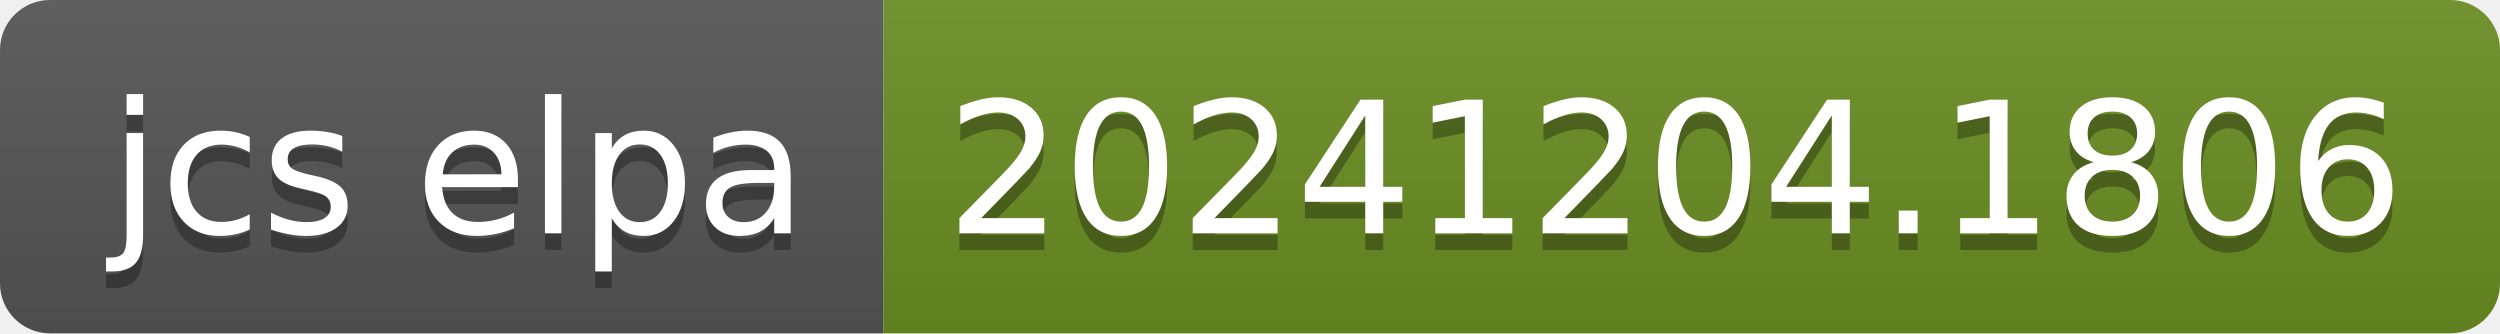
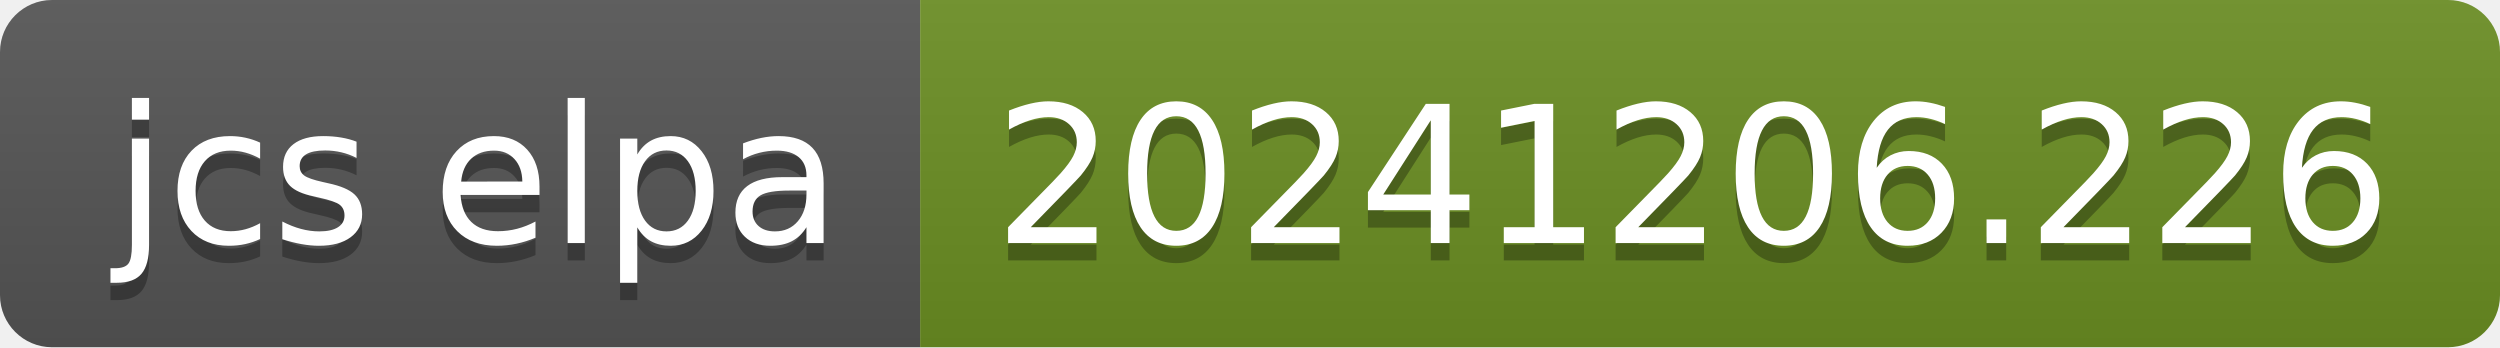
- <svg xmlns="http://www.w3.org/2000/svg" width="150" height="20" role="img" aria-label="jcs elpa: 20241204.1806">
+ <svg xmlns="http://www.w3.org/2000/svg" width="144" height="20" role="img" aria-label="jcs elpa: 20241206.226">
  <linearGradient id="s" x2="0" y2="100%">
    <stop offset="0" stop-color="#bbb" stop-opacity=".1" />
    <stop offset="1" stop-opacity=".1" />
  </linearGradient>
  <clipPath id="r">
-     <rect width="150" height="20" rx="3" fill="#fff" />
+     <rect width="144" height="20" rx="3" fill="#fff" />
  </clipPath>
  <g clip-path="url(#r)">
    <rect width="53" height="20" fill="#555" />
-     <rect x="53" width="97" height="20" fill="#6b8e23" />
-     <rect width="150" height="20" fill="url(#s)" />
+     <rect x="53" width="91" height="20" fill="#6b8e23" />
+     <rect width="144" height="20" fill="url(#s)" />
  </g>
  <g fill="#fff" text-anchor="middle" font-family="Verdana,Geneva,DejaVu Sans,sans-serif" text-rendering="geometricPrecision" font-size="110">
    <text aria-hidden="true" x="275" y="150" fill="#010101" fill-opacity=".3" transform="scale(.1)" textLength="430">jcs elpa</text>
    <text x="275" y="140" transform="scale(.1)" fill="#fff" textLength="430">jcs elpa</text>
-     <text aria-hidden="true" x="1005" y="150" fill="#010101" fill-opacity=".3" transform="scale(.1)" textLength="870">20241204.1806</text>
-     <text x="1005" y="140" transform="scale(.1)" fill="#fff" textLength="870">20241204.1806</text>
+     <text aria-hidden="true" x="975" y="150" fill="#010101" fill-opacity=".3" transform="scale(.1)" textLength="810">20241206.226</text>
+     <text x="975" y="140" transform="scale(.1)" fill="#fff" textLength="810">20241206.226</text>
  </g>
</svg>
